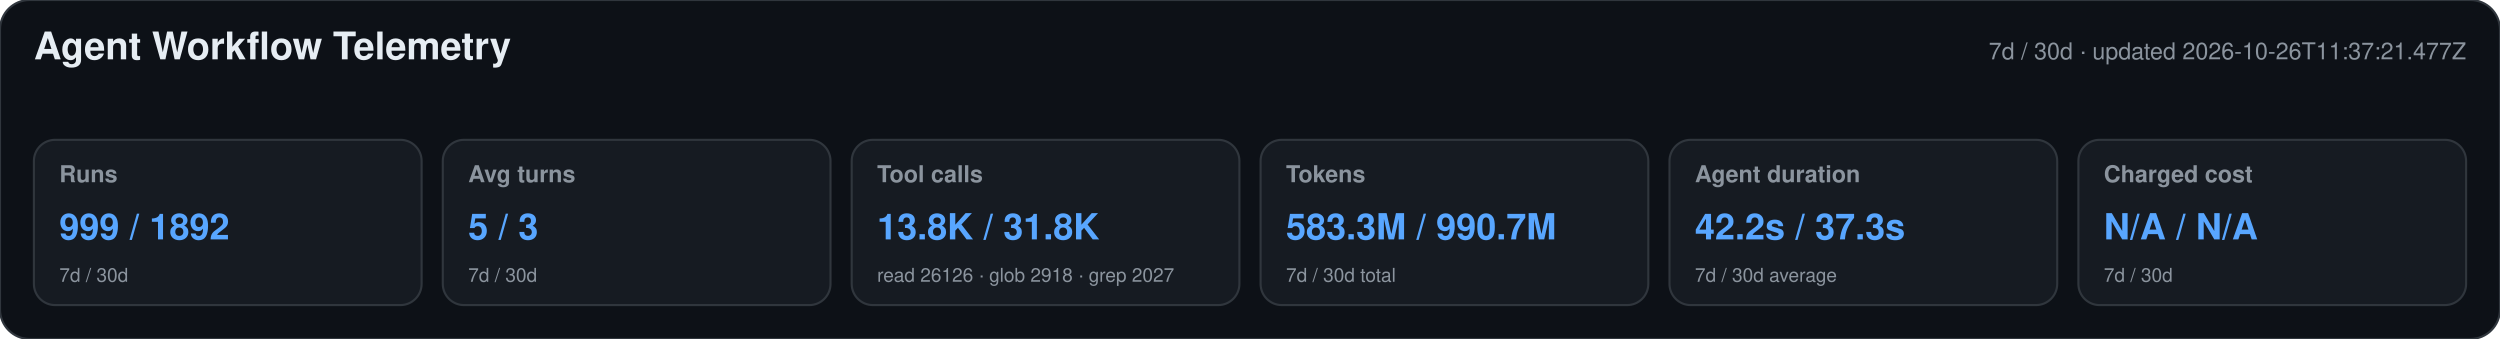
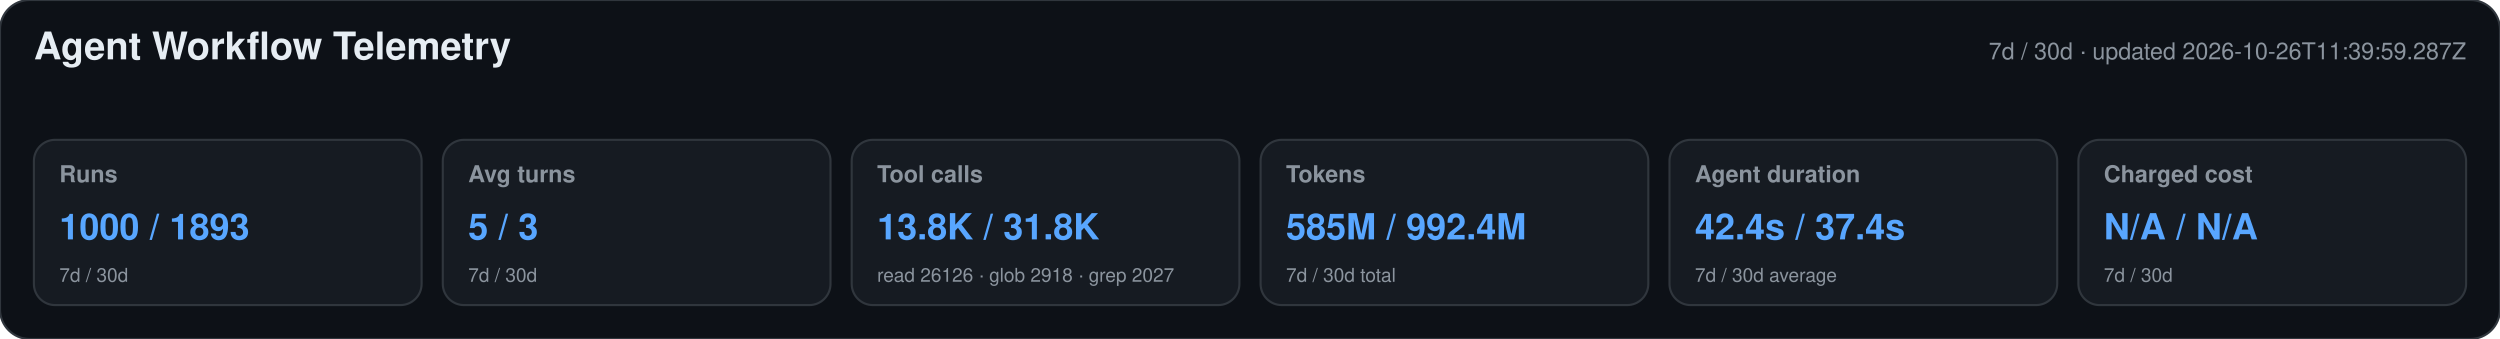
<svg xmlns="http://www.w3.org/2000/svg" width="1180" height="160" viewBox="0 0 1180 160" role="img" aria-labelledby="title desc">
  <style>text{font-family:-apple-system,BlinkMacSystemFont,"Segoe UI",Helvetica,Arial,sans-serif}.heading{font-size:18px;font-weight:650;fill:#e6edf3}.meta,.label,.secondary{fill:#8b949e}.meta,.label{font-size:11px}.label{font-weight:600}.primary{font-size:17px;font-weight:700;fill:#58a6ff}.secondary{font-size:9px}</style>
  <rect width="1180" height="160" rx="14" fill="#0d1117" stroke="#30363d" />
  <text x="16" y="28" class="heading">Agent Workflow Telemetry</text>
-   <text x="1164" y="28" text-anchor="end" class="meta">7d / 30d · updated 2026-10-26T11:37:21.477Z</text>
+   <text x="1164" y="28" text-anchor="end" class="meta">7d / 30d · updated 2026-10-26T11:39:59.287Z</text>
  <g>
    <rect x="16" y="66" width="183" height="78" rx="10" fill="#161b22" stroke="#30363d" />
    <text x="28" y="86" class="label">Runs</text>
-     <text x="28" y="113" class="primary">999 / 1892</text>
+     <text x="28" y="113" class="primary">1000 / 1893</text>
    <text x="28" y="133" class="secondary">7d / 30d</text>
  </g>
  <g>
    <rect x="209" y="66" width="183" height="78" rx="10" fill="#161b22" stroke="#30363d" />
    <text x="221" y="86" class="label">Avg turns</text>
    <text x="221" y="113" class="primary">5 / 3</text>
    <text x="221" y="133" class="secondary">7d / 30d</text>
  </g>
  <g>
    <rect x="402" y="66" width="183" height="78" rx="10" fill="#161b22" stroke="#30363d" />
    <text x="414" y="86" class="label">Tool calls</text>
    <text x="414" y="113" class="primary">13.8K / 31.8K</text>
    <text x="414" y="133" class="secondary">read 26126 · glob 2918 · grep 2027</text>
  </g>
  <g>
    <rect x="595" y="66" width="183" height="78" rx="10" fill="#161b22" stroke="#30363d" />
    <text x="607" y="86" class="label">Tokens</text>
-     <text x="607" y="113" class="primary">583.3M / 990.7M</text>
+     <text x="607" y="113" class="primary">585M / 992.4M</text>
    <text x="607" y="133" class="secondary">7d / 30d total</text>
  </g>
  <g>
    <rect x="788" y="66" width="183" height="78" rx="10" fill="#161b22" stroke="#30363d" />
    <text x="800" y="86" class="label">Agent duration</text>
-     <text x="800" y="113" class="primary">42.2s / 37.3s</text>
+     <text x="800" y="113" class="primary">42.4s / 37.4s</text>
    <text x="800" y="133" class="secondary">7d / 30d average</text>
  </g>
  <g>
    <rect x="981" y="66" width="183" height="78" rx="10" fill="#161b22" stroke="#30363d" />
    <text x="993" y="86" class="label">Charged cost</text>
    <text x="993" y="113" class="primary">N/A / N/A</text>
    <text x="993" y="133" class="secondary">7d / 30d</text>
  </g>
</svg>
